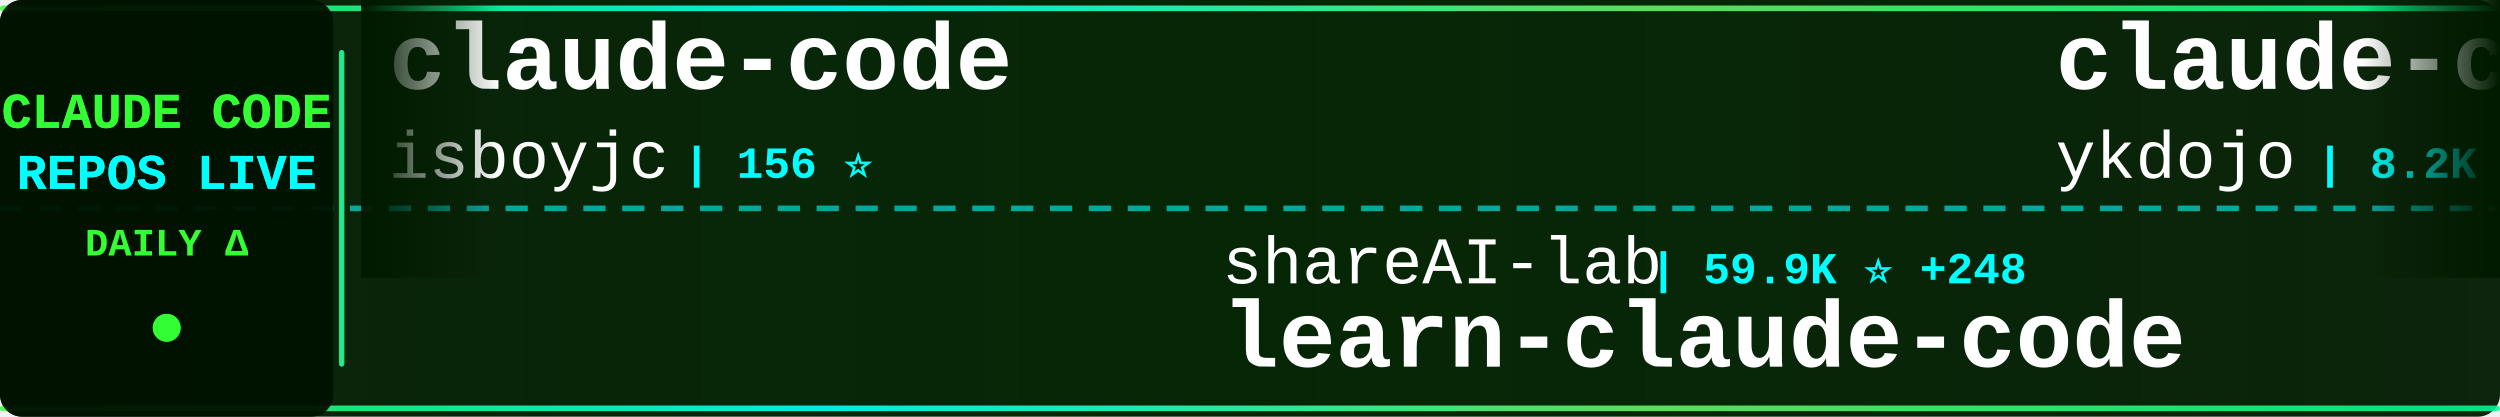
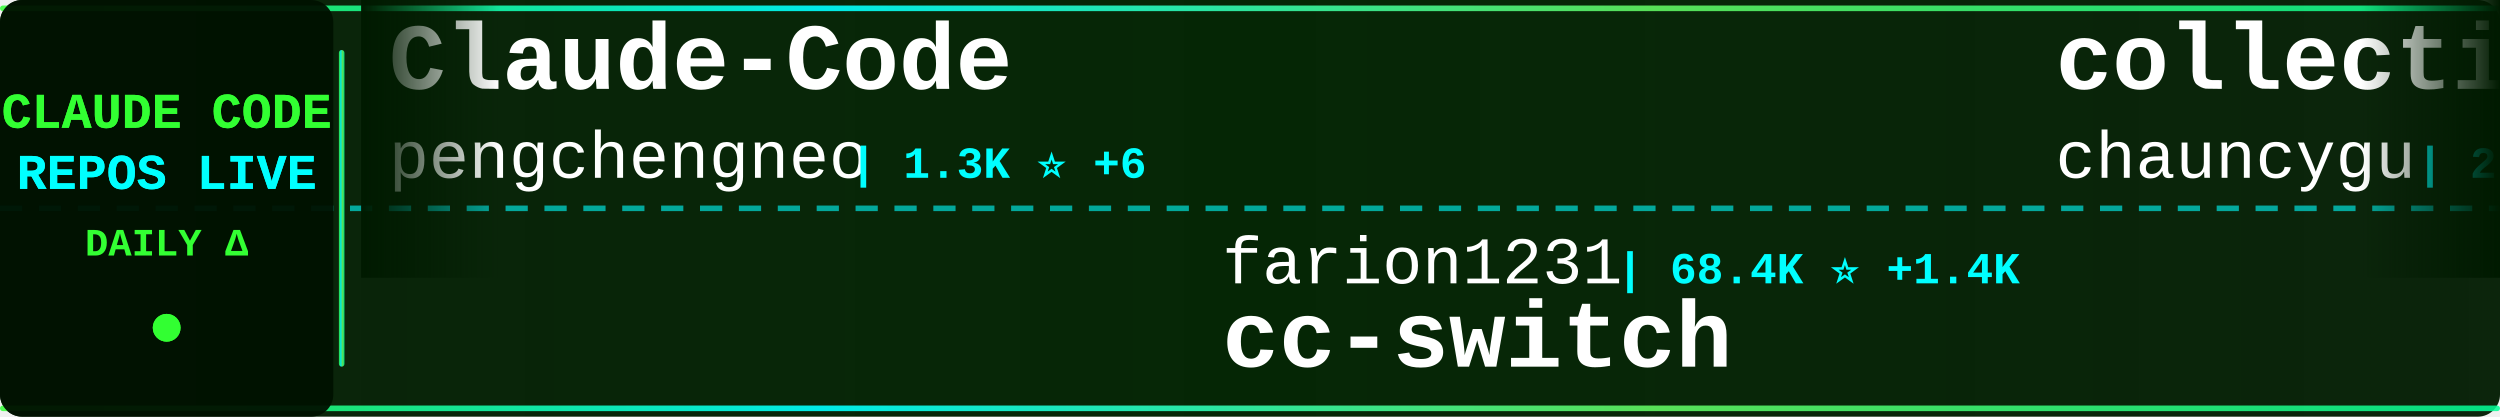
<svg xmlns="http://www.w3.org/2000/svg" width="900" height="150">
  <defs>
    <linearGradient id="tickerBg" x1="0%" y1="0%" x2="100%" y2="0%">
      <stop offset="0%" style="stop-color:#001a00;stop-opacity:0.95" />
      <stop offset="50%" style="stop-color:#002200;stop-opacity:0.98" />
      <stop offset="100%" style="stop-color:#001a00;stop-opacity:0.95" />
    </linearGradient>
    <linearGradient id="borderGrad" x1="0%" y1="0%" x2="100%" y2="0%">
      <stop offset="0%" style="stop-color:#33ff33;stop-opacity:0.85">
        <animate attributeName="stop-opacity" values="0.85;1;0.85" dur="2s" repeatCount="indefinite" />
      </stop>
      <stop offset="33%" style="stop-color:#00ffff;stop-opacity:0.9">
        <animate attributeName="stop-opacity" values="0.9;1;0.9" dur="2.2s" repeatCount="indefinite" />
      </stop>
      <stop offset="66%" style="stop-color:#66ff66;stop-opacity:0.85">
        <animate attributeName="stop-opacity" values="0.85;1;0.85" dur="1.8s" repeatCount="indefinite" />
      </stop>
      <stop offset="100%" style="stop-color:#00ff99;stop-opacity:0.85">
        <animate attributeName="stop-opacity" values="0.85;1;0.85" dur="2s" repeatCount="indefinite" />
      </stop>
    </linearGradient>
    <filter id="textGlow">
      <feGaussianBlur stdDeviation="0.1" result="coloredBlur" />
      <feMerge>
        <feMergeNode in="coloredBlur" />
        <feMergeNode in="SourceGraphic" />
      </feMerge>
    </filter>
    <filter id="metricGlow">
      <feGaussianBlur stdDeviation="0.2" result="coloredBlur" />
      <feMerge>
        <feMergeNode in="coloredBlur" />
        <feMergeNode in="SourceGraphic" />
      </feMerge>
    </filter>
    <linearGradient id="leftFade" x1="0%" y1="0%" x2="100%" y2="0%">
      <stop offset="0%" style="stop-color:#001a00;stop-opacity:1" />
      <stop offset="100%" style="stop-color:#001a00;stop-opacity:0" />
    </linearGradient>
    <linearGradient id="rightFade" x1="0%" y1="0%" x2="100%" y2="0%">
      <stop offset="0%" style="stop-color:#001a00;stop-opacity:0" />
      <stop offset="100%" style="stop-color:#001a00;stop-opacity:1" />
    </linearGradient>
  </defs>
  <rect width="900" height="150" fill="url(#tickerBg)" rx="8" />
  <rect x="0" y="2" width="900" height="2" fill="url(#borderGrad)" rx="1" />
  <rect x="0" y="146" width="900" height="2" fill="url(#borderGrad)" rx="1" />
  <line x1="0" y1="75" x2="900" y2="75" stroke="#00ffff" stroke-width="2" stroke-dasharray="8 6" opacity="0.6" />
  <rect x="0" y="0" width="120" height="150" fill="#001100" opacity="0.95" rx="8" />
  <text x="60" y="46" font-family="'Courier New', monospace" font-size="18" font-weight="bold" fill="#33ff33" text-anchor="middle" filter="url(#textGlow)">
    CLAUDE CODE
  </text>
  <text x="60" y="68" font-family="'Courier New', monospace" font-size="18" font-weight="bold" fill="#00ffff" text-anchor="middle" filter="url(#textGlow)">
    REPOS LIVE
  </text>
  <text x="60" y="92" font-family="'Courier New', monospace" font-size="14" font-weight="bold" fill="#33ff33" text-anchor="middle">
    DAILY Δ
  </text>
  <circle cx="60" cy="118" r="5" fill="#33ff33" filter="url(#metricGlow)">
    <animate attributeName="r" values="4;6;4" dur="1.5s" repeatCount="indefinite" />
    <animate attributeName="opacity" values="0.6;1;0.6" dur="1.5s" repeatCount="indefinite" />
  </circle>
  <rect x="122" y="18" width="2" height="114" fill="url(#borderGrad)" rx="1" />
  <clipPath id="tickerClip">
    <rect x="130" y="0" width="770" height="150" />
  </clipPath>
  <g clip-path="url(#tickerClip)">
    <g id="tickerItems">
      <animateTransform attributeName="transform" attributeType="XML" type="translate" from="0 0" to="-3000 0" dur="54s" repeatCount="indefinite" />
      <g transform="translate(0, 0)">
-         <text x="140" y="32" font-family="'Courier New', monospace" font-size="34" font-weight="bold" fill="#ffffff">claude-code</text>
-         <text x="140" y="64" font-family="'Courier New', monospace" font-size="24" font-weight="normal" fill="#ffffff" opacity="1.0">isboyjc</text>
-         <text x="246" y="64" font-family="'Courier New', monospace" font-size="16" font-weight="bold" fill="#00ffff"> | 156 ⭐</text>
+         <text x="140" y="32" font-family="'Courier New', monospace" font-size="34" font-weight="bold" fill="#ffffff">Claude-Code</text>
+         <text x="140" y="64" font-family="'Courier New', monospace" font-size="24" font-weight="normal" fill="#ffffff" opacity="1.0">pengchengneo</text>
+         <text x="306" y="64" font-family="'Courier New', monospace" font-size="16" font-weight="bold" fill="#00ffff"> | 1.3K ⭐ +6</text>
      </g>
      <g transform="translate(300, 0)">
-         <text x="140" y="102" font-family="'Courier New', monospace" font-size="24" font-weight="normal" fill="#ffffff" opacity="1.0">shareAI-lab</text>
-         <text x="294" y="102" font-family="'Courier New', monospace" font-size="16" font-weight="bold" fill="#00ffff"> | 59.9K ⭐ +248</text>
-         <text x="140" y="132" font-family="'Courier New', monospace" font-size="34" font-weight="bold" fill="#ffffff">learn-claude-code</text>
+         <text x="140" y="102" font-family="'Courier New', monospace" font-size="24" font-weight="normal" fill="#ffffff" opacity="1.0">farion1231</text>
+         <text x="282" y="102" font-family="'Courier New', monospace" font-size="16" font-weight="bold" fill="#00ffff"> | 68.4K ⭐ +1.4K</text>
+         <text x="140" y="132" font-family="'Courier New', monospace" font-size="34" font-weight="bold" fill="#ffffff">cc-switch</text>
      </g>
      <g transform="translate(600, 0)">
-         <text x="140" y="32" font-family="'Courier New', monospace" font-size="34" font-weight="bold" fill="#ffffff">claude-code-tips</text>
-         <text x="140" y="64" font-family="'Courier New', monospace" font-size="24" font-weight="normal" fill="#ffffff" opacity="1.0">ykdojo</text>
-         <text x="234" y="64" font-family="'Courier New', monospace" font-size="16" font-weight="bold" fill="#00ffff"> | 8.2K ⭐ +16</text>
+         <text x="140" y="32" font-family="'Courier New', monospace" font-size="34" font-weight="bold" fill="#ffffff">collection-claude-code-s...</text>
+         <text x="140" y="64" font-family="'Courier New', monospace" font-size="24" font-weight="normal" fill="#ffffff" opacity="1.0">chauncygu</text>
+         <text x="270" y="64" font-family="'Courier New', monospace" font-size="16" font-weight="bold" fill="#00ffff"> | 2.4K ⭐ +9</text>
      </g>
      <g transform="translate(900, 0)">
-         <text x="140" y="102" font-family="'Courier New', monospace" font-size="24" font-weight="normal" fill="#ffffff" opacity="1.0">Alishahryar1</text>
-         <text x="306" y="102" font-family="'Courier New', monospace" font-size="16" font-weight="bold" fill="#00ffff"> | 23.9K ⭐ +297</text>
-         <text x="140" y="132" font-family="'Courier New', monospace" font-size="34" font-weight="bold" fill="#ffffff">free-claude-code</text>
+         <text x="140" y="102" font-family="'Courier New', monospace" font-size="24" font-weight="normal" fill="#ffffff" opacity="1.0">nicedreamzapp</text>
+         <text x="318" y="102" font-family="'Courier New', monospace" font-size="16" font-weight="bold" fill="#00ffff"> | 2.6K ⭐ +21</text>
+         <text x="140" y="132" font-family="'Courier New', monospace" font-size="34" font-weight="bold" fill="#ffffff">claude-code-local</text>
      </g>
      <g transform="translate(1200, 0)">
+         <text x="140" y="32" font-family="'Courier New', monospace" font-size="34" font-weight="bold" fill="#ffffff">claude-code</text>
+         <text x="140" y="64" font-family="'Courier New', monospace" font-size="24" font-weight="normal" fill="#ffffff" opacity="1.0">codeaashu</text>
+         <text x="270" y="64" font-family="'Courier New', monospace" font-size="16" font-weight="bold" fill="#00ffff"> | 2.5K ⭐ +16</text>
+       </g>
+       <g transform="translate(1500, 0)">
+         <text x="140" y="102" font-family="'Courier New', monospace" font-size="24" font-weight="normal" fill="#ffffff" opacity="1.0">diet103</text>
+         <text x="246" y="102" font-family="'Courier New', monospace" font-size="16" font-weight="bold" fill="#00ffff"> | 9.6K ⭐ +2</text>
+         <text x="140" y="132" font-family="'Courier New', monospace" font-size="34" font-weight="bold" fill="#ffffff">claude-code-infrastructu...</text>
+       </g>
+       <g transform="translate(1800, 0)">
        <text x="140" y="32" font-family="'Courier New', monospace" font-size="34" font-weight="bold" fill="#ffffff">Auto-claude-code-researc...</text>
        <text x="140" y="64" font-family="'Courier New', monospace" font-size="24" font-weight="normal" fill="#ffffff" opacity="1.0">wanshuiyin</text>
-         <text x="282" y="64" font-family="'Courier New', monospace" font-size="16" font-weight="bold" fill="#00ffff"> | 8.9K ⭐ +158</text>
-       </g>
-       <g transform="translate(1500, 0)">
-         <text x="140" y="102" font-family="'Courier New', monospace" font-size="24" font-weight="normal" fill="#ffffff" opacity="1.0">ponponon</text>
-         <text x="258" y="102" font-family="'Courier New', monospace" font-size="16" font-weight="bold" fill="#00ffff"> | 2.2K ⭐</text>
-         <text x="140" y="132" font-family="'Courier New', monospace" font-size="34" font-weight="bold" fill="#ffffff">claude_code_src</text>
-       </g>
-       <g transform="translate(1800, 0)">
-         <text x="140" y="32" font-family="'Courier New', monospace" font-size="34" font-weight="bold" fill="#ffffff">claude-code-rust</text>
-         <text x="140" y="64" font-family="'Courier New', monospace" font-size="24" font-weight="normal" fill="#ffffff" opacity="1.0">lorryjovens-hub</text>
-         <text x="342" y="64" font-family="'Courier New', monospace" font-size="16" font-weight="bold" fill="#00ffff"> | 1.6K ⭐ +5</text>
+         <text x="282" y="64" font-family="'Courier New', monospace" font-size="16" font-weight="bold" fill="#00ffff"> | 9.0K ⭐ +148</text>
      </g>
      <g transform="translate(2100, 0)">
-         <text x="140" y="102" font-family="'Courier New', monospace" font-size="24" font-weight="normal" fill="#ffffff" opacity="1.0">darcyegb</text>
-         <text x="258" y="102" font-family="'Courier New', monospace" font-size="16" font-weight="bold" fill="#00ffff"> | 690 ⭐ +1</text>
-         <text x="140" y="132" font-family="'Courier New', monospace" font-size="34" font-weight="bold" fill="#ffffff">ClaudeCodeAgents</text>
+         <text x="140" y="102" font-family="'Courier New', monospace" font-size="24" font-weight="normal" fill="#ffffff" opacity="1.0">OneRedOak</text>
+         <text x="270" y="102" font-family="'Courier New', monospace" font-size="16" font-weight="bold" fill="#00ffff"> | 3.8K ⭐</text>
+         <text x="140" y="132" font-family="'Courier New', monospace" font-size="34" font-weight="bold" fill="#ffffff">claude-code-workflows</text>
      </g>
      <g transform="translate(2400, 0)">
-         <text x="140" y="32" font-family="'Courier New', monospace" font-size="34" font-weight="bold" fill="#ffffff">claude-plugins-official</text>
-         <text x="140" y="64" font-family="'Courier New', monospace" font-size="24" font-weight="normal" fill="#ffffff" opacity="1.0">anthropics</text>
-         <text x="282" y="64" font-family="'Courier New', monospace" font-size="16" font-weight="bold" fill="#00ffff"> | 19.2K ⭐ +105</text>
+         <text x="140" y="32" font-family="'Courier New', monospace" font-size="34" font-weight="bold" fill="#ffffff">how-claude-code-works</text>
+         <text x="140" y="64" font-family="'Courier New', monospace" font-size="24" font-weight="normal" fill="#ffffff" opacity="1.0">Windy3f3f3f3f</text>
+         <text x="318" y="64" font-family="'Courier New', monospace" font-size="16" font-weight="bold" fill="#00ffff"> | 2.3K ⭐ +19</text>
      </g>
      <g transform="translate(2700, 0)">
-         <text x="140" y="102" font-family="'Courier New', monospace" font-size="24" font-weight="normal" fill="#ffffff" opacity="1.0">Onewon</text>
-         <text x="234" y="102" font-family="'Courier New', monospace" font-size="16" font-weight="bold" fill="#00ffff"> | 179 ⭐</text>
-         <text x="140" y="132" font-family="'Courier New', monospace" font-size="34" font-weight="bold" fill="#ffffff">claude-code</text>
+         <text x="140" y="102" font-family="'Courier New', monospace" font-size="24" font-weight="normal" fill="#ffffff" opacity="1.0">andrew-kramer-inno</text>
+         <text x="378" y="102" font-family="'Courier New', monospace" font-size="16" font-weight="bold" fill="#00ffff"> | 587 ⭐</text>
+         <text x="140" y="132" font-family="'Courier New', monospace" font-size="34" font-weight="bold" fill="#ffffff">claude-code-source-build</text>
      </g>
      <g transform="translate(3000, 0)">
-         <text x="140" y="32" font-family="'Courier New', monospace" font-size="34" font-weight="bold" fill="#ffffff">claude-code</text>
-         <text x="140" y="64" font-family="'Courier New', monospace" font-size="24" font-weight="normal" fill="#ffffff" opacity="1.0">isboyjc</text>
-         <text x="246" y="64" font-family="'Courier New', monospace" font-size="16" font-weight="bold" fill="#00ffff"> | 156 ⭐</text>
+         <text x="140" y="32" font-family="'Courier New', monospace" font-size="34" font-weight="bold" fill="#ffffff">Claude-Code</text>
+         <text x="140" y="64" font-family="'Courier New', monospace" font-size="24" font-weight="normal" fill="#ffffff" opacity="1.0">pengchengneo</text>
+         <text x="306" y="64" font-family="'Courier New', monospace" font-size="16" font-weight="bold" fill="#00ffff"> | 1.3K ⭐ +6</text>
      </g>
      <g transform="translate(3300, 0)">
-         <text x="140" y="102" font-family="'Courier New', monospace" font-size="24" font-weight="normal" fill="#ffffff" opacity="1.0">shareAI-lab</text>
-         <text x="294" y="102" font-family="'Courier New', monospace" font-size="16" font-weight="bold" fill="#00ffff"> | 59.9K ⭐ +248</text>
-         <text x="140" y="132" font-family="'Courier New', monospace" font-size="34" font-weight="bold" fill="#ffffff">learn-claude-code</text>
+         <text x="140" y="102" font-family="'Courier New', monospace" font-size="24" font-weight="normal" fill="#ffffff" opacity="1.0">farion1231</text>
+         <text x="282" y="102" font-family="'Courier New', monospace" font-size="16" font-weight="bold" fill="#00ffff"> | 68.4K ⭐ +1.4K</text>
+         <text x="140" y="132" font-family="'Courier New', monospace" font-size="34" font-weight="bold" fill="#ffffff">cc-switch</text>
      </g>
      <g transform="translate(3600, 0)">
-         <text x="140" y="32" font-family="'Courier New', monospace" font-size="34" font-weight="bold" fill="#ffffff">claude-code-tips</text>
-         <text x="140" y="64" font-family="'Courier New', monospace" font-size="24" font-weight="normal" fill="#ffffff" opacity="1.0">ykdojo</text>
-         <text x="234" y="64" font-family="'Courier New', monospace" font-size="16" font-weight="bold" fill="#00ffff"> | 8.2K ⭐ +16</text>
+         <text x="140" y="32" font-family="'Courier New', monospace" font-size="34" font-weight="bold" fill="#ffffff">collection-claude-code-s...</text>
+         <text x="140" y="64" font-family="'Courier New', monospace" font-size="24" font-weight="normal" fill="#ffffff" opacity="1.0">chauncygu</text>
+         <text x="270" y="64" font-family="'Courier New', monospace" font-size="16" font-weight="bold" fill="#00ffff"> | 2.4K ⭐ +9</text>
      </g>
      <g transform="translate(3900, 0)">
-         <text x="140" y="102" font-family="'Courier New', monospace" font-size="24" font-weight="normal" fill="#ffffff" opacity="1.0">Alishahryar1</text>
-         <text x="306" y="102" font-family="'Courier New', monospace" font-size="16" font-weight="bold" fill="#00ffff"> | 23.9K ⭐ +297</text>
-         <text x="140" y="132" font-family="'Courier New', monospace" font-size="34" font-weight="bold" fill="#ffffff">free-claude-code</text>
+         <text x="140" y="102" font-family="'Courier New', monospace" font-size="24" font-weight="normal" fill="#ffffff" opacity="1.0">nicedreamzapp</text>
+         <text x="318" y="102" font-family="'Courier New', monospace" font-size="16" font-weight="bold" fill="#00ffff"> | 2.6K ⭐ +21</text>
+         <text x="140" y="132" font-family="'Courier New', monospace" font-size="34" font-weight="bold" fill="#ffffff">claude-code-local</text>
      </g>
    </g>
  </g>
  <rect x="130" y="0" width="50" height="100" fill="url(#leftFade)" />
  <rect x="850" y="0" width="50" height="100" fill="url(#rightFade)" />
</svg>
